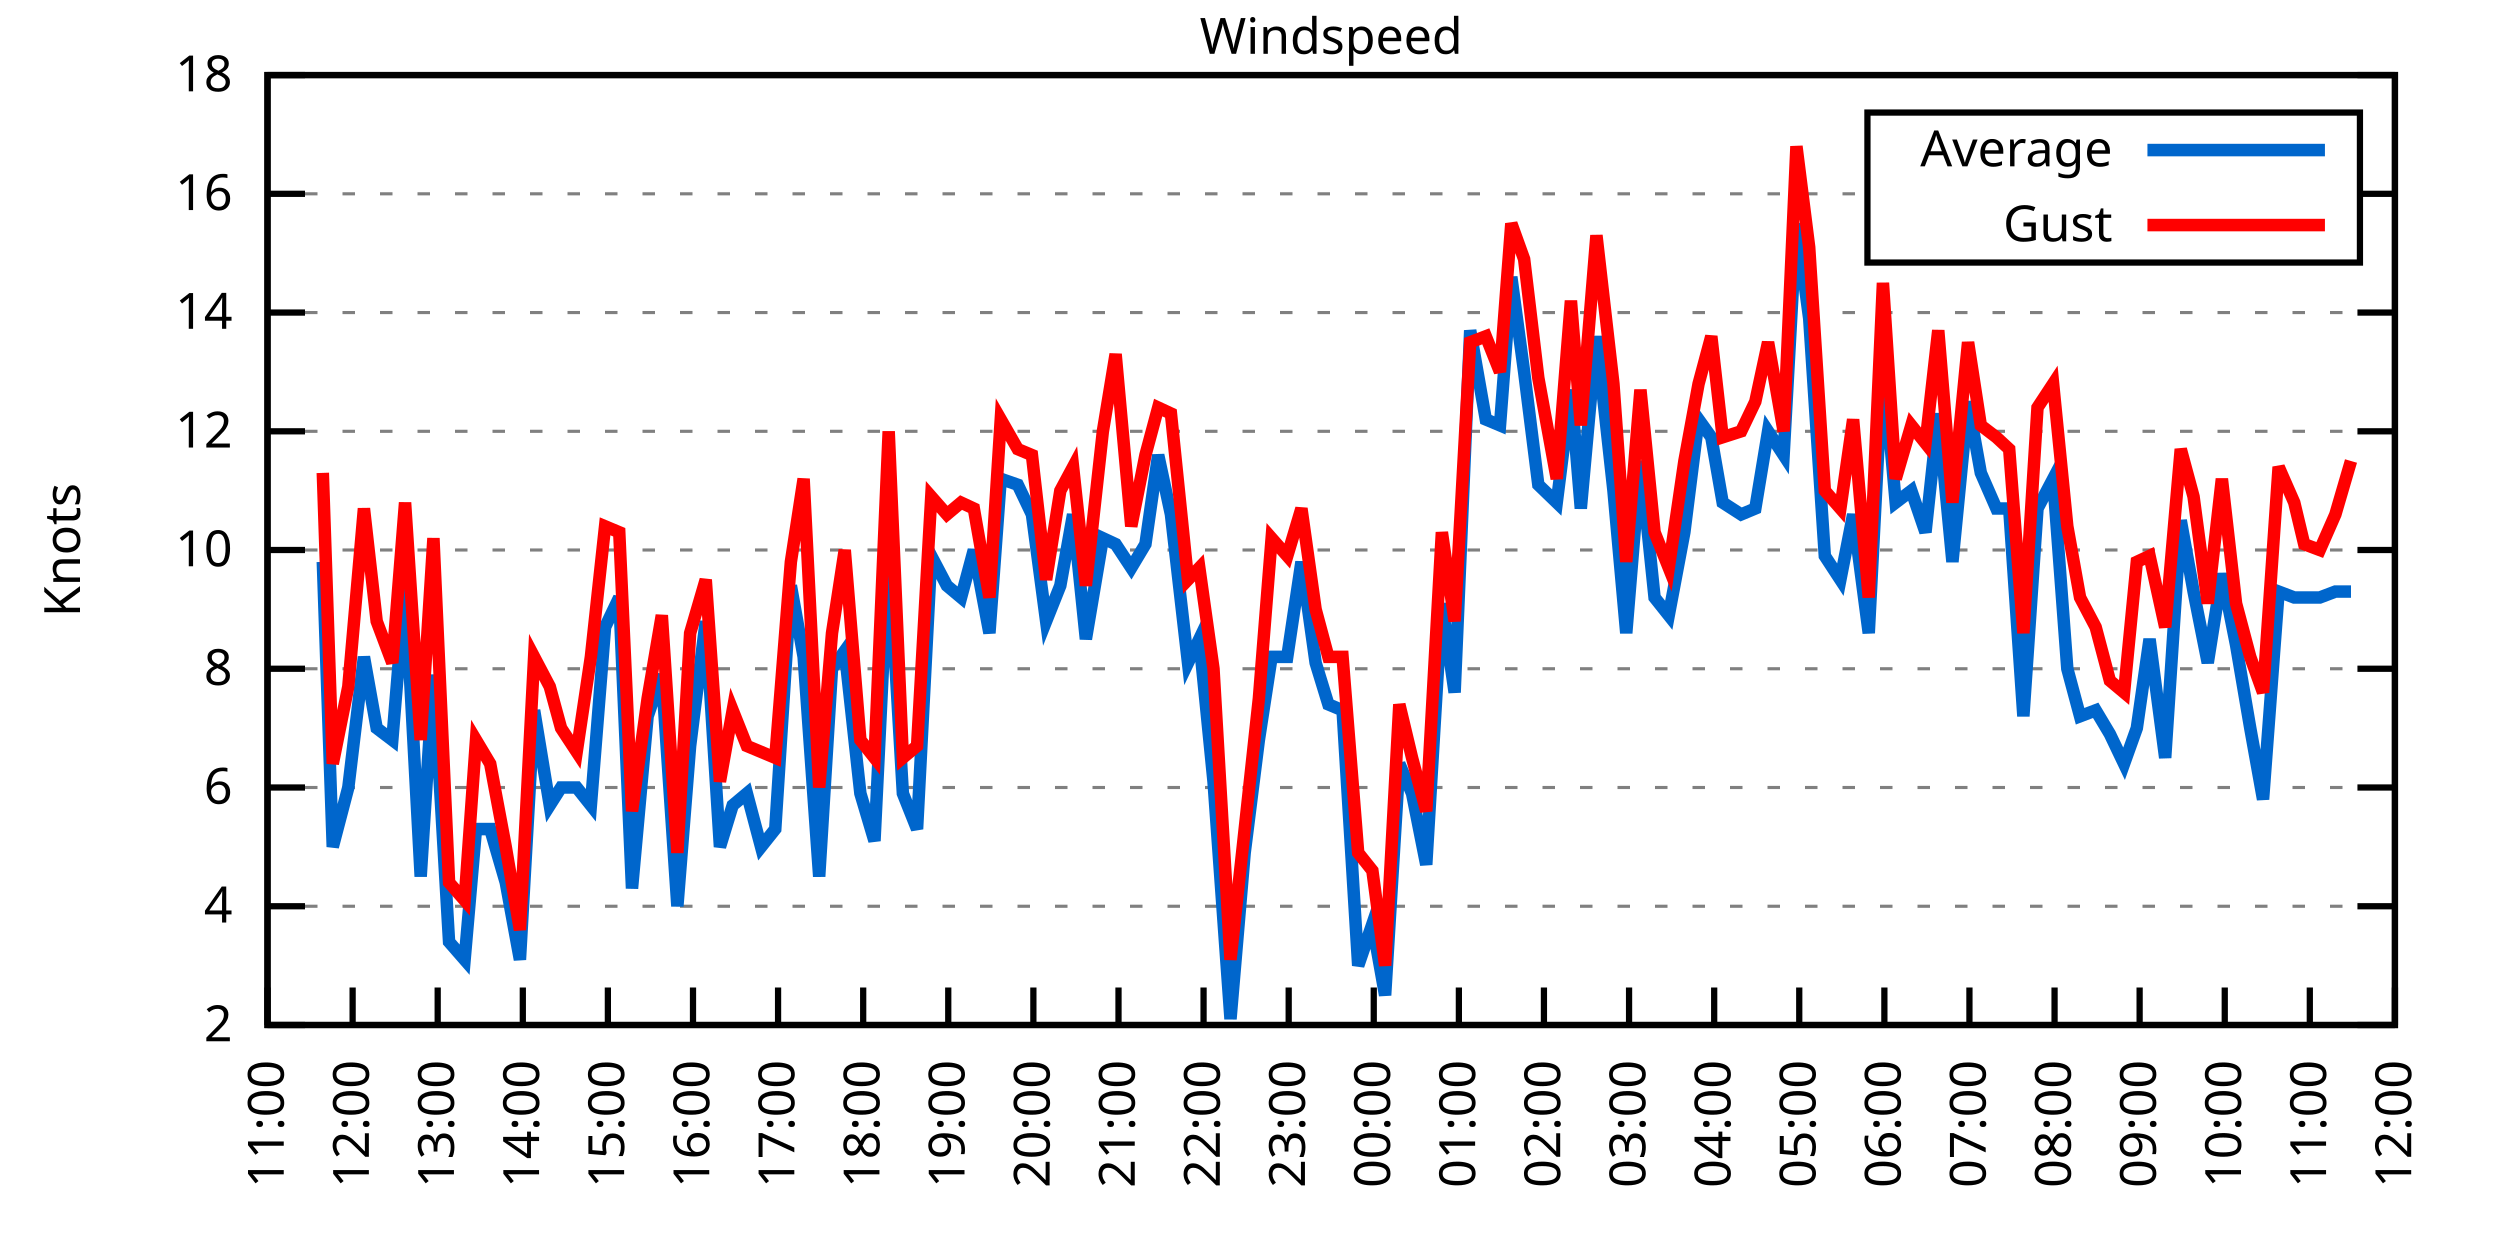
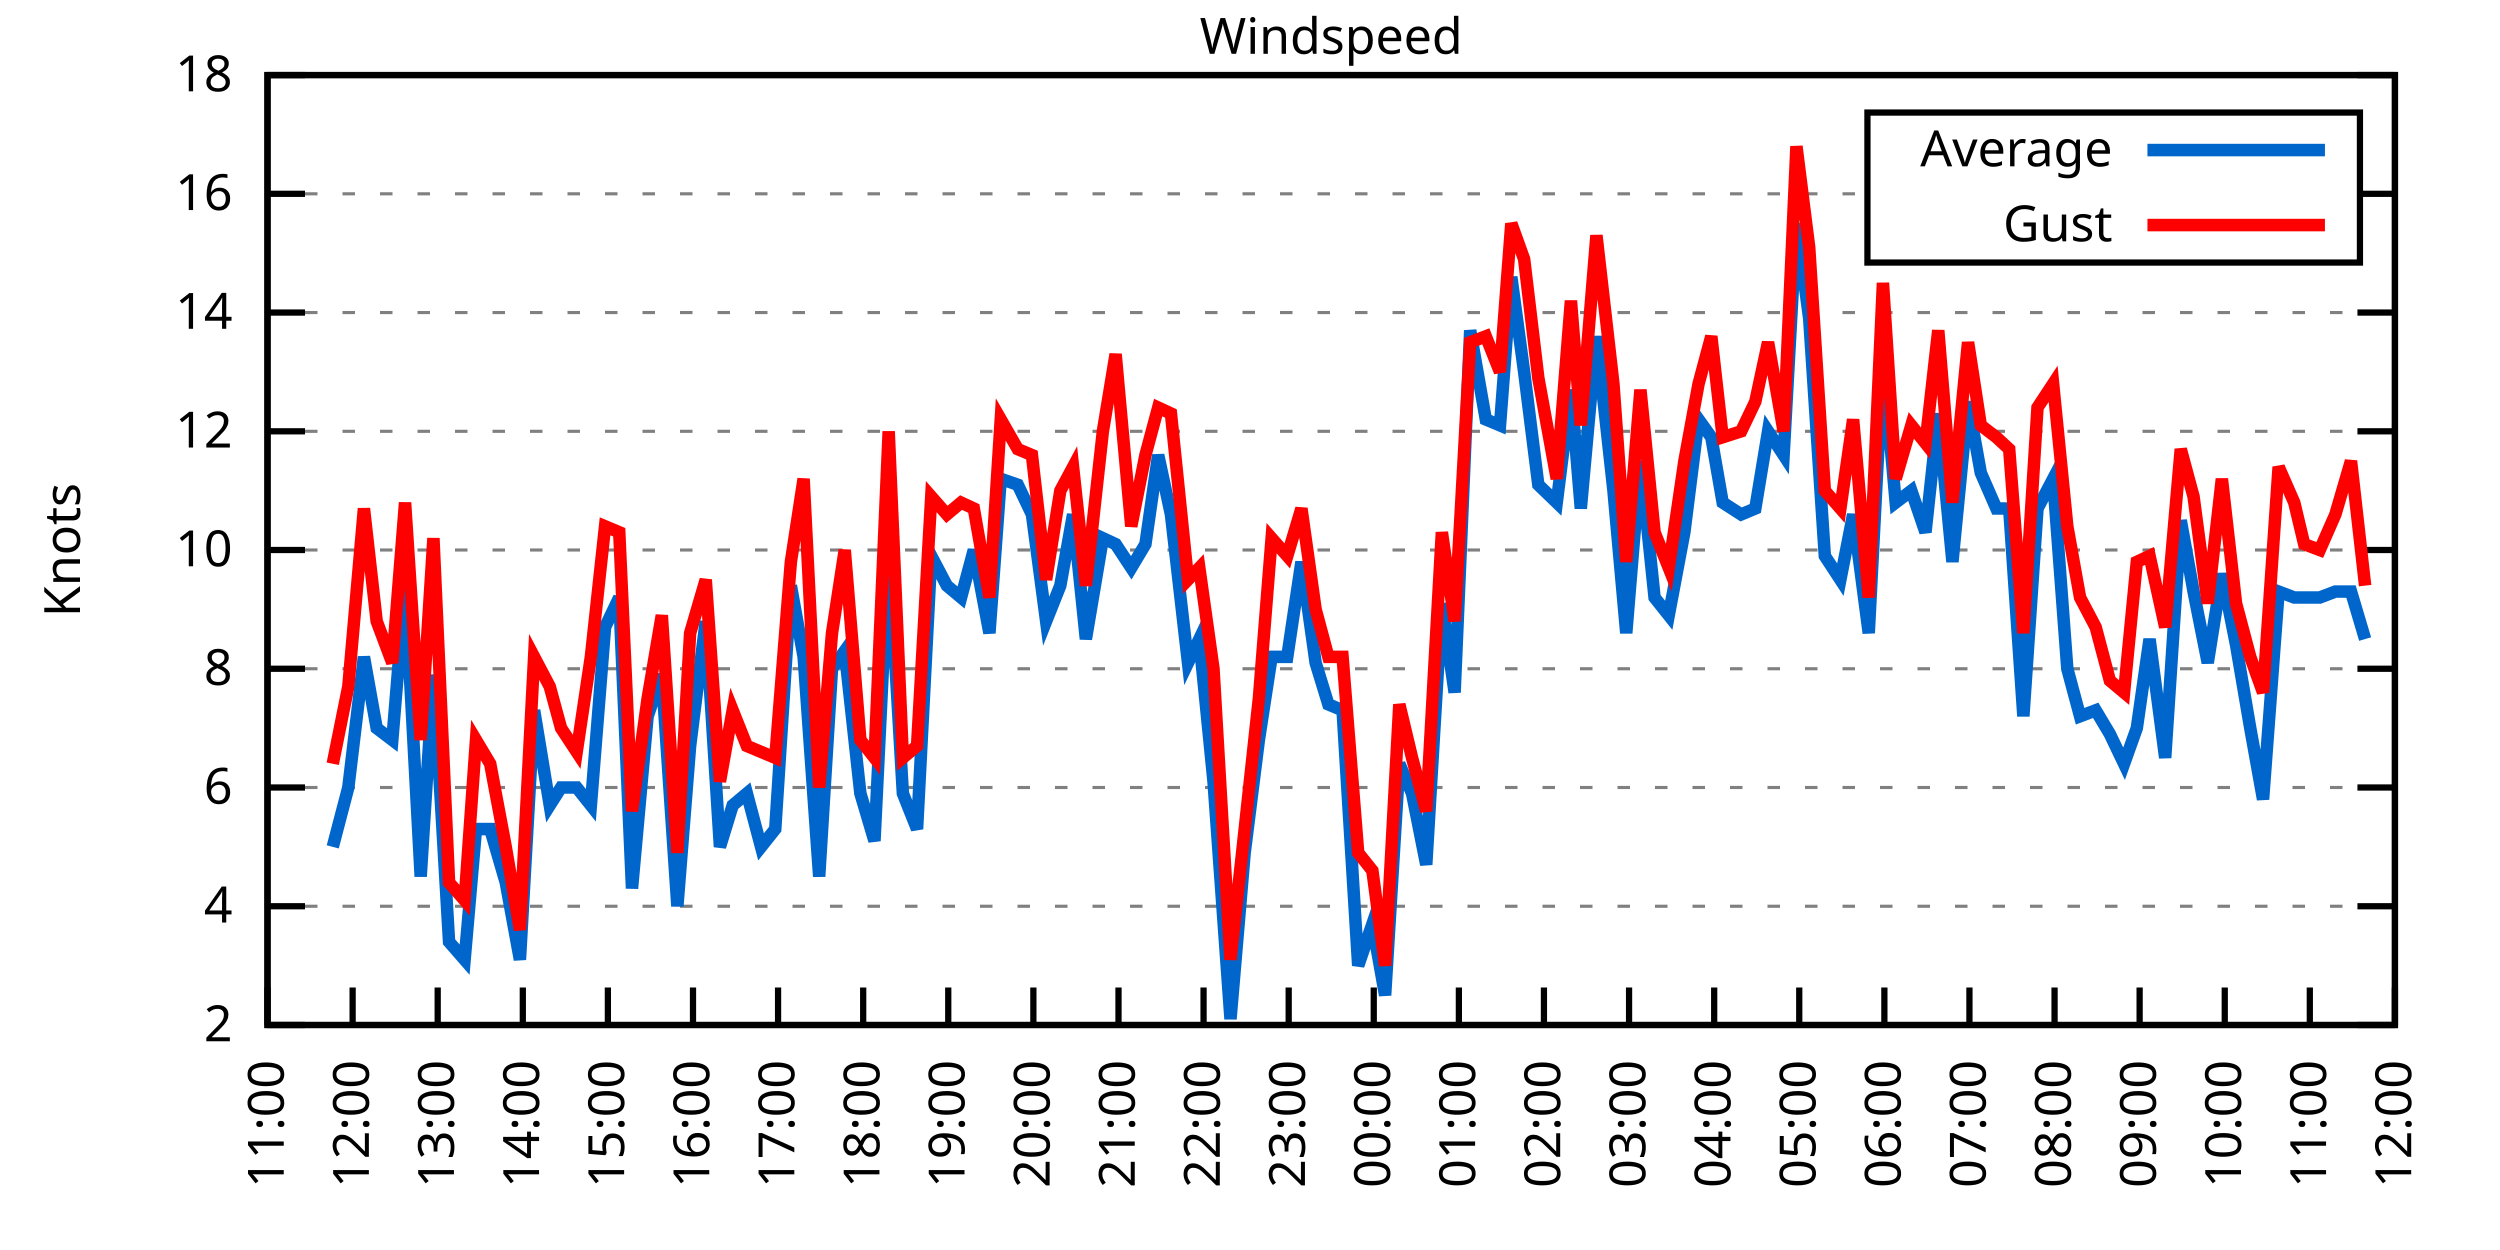
<svg xmlns="http://www.w3.org/2000/svg" xmlns:xlink="http://www.w3.org/1999/xlink" width="400" height="200" viewBox="0 0 400 200">
  <g id="gnuplot_canvas">
    <rect x="0" y="0" width="400" height="200" fill="none" />
    <defs>
      <circle id="gpDot" r="0.5" stroke-width="0.5" stroke="currentColor" />
      <path id="gpPt0" stroke-width="0.333" stroke="currentColor" d="M-1,0 h2 M0,-1 v2" />
      <path id="gpPt1" stroke-width="0.333" stroke="currentColor" d="M-1,-1 L1,1 M1,-1 L-1,1" />
      <path id="gpPt2" stroke-width="0.333" stroke="currentColor" d="M-1,0 L1,0 M0,-1 L0,1 M-1,-1 L1,1 M-1,1 L1,-1" />
      <rect id="gpPt3" stroke-width="0.333" stroke="currentColor" x="-1" y="-1" width="2" height="2" />
      <rect id="gpPt4" stroke-width="0.333" stroke="currentColor" fill="currentColor" x="-1" y="-1" width="2" height="2" />
      <circle id="gpPt5" stroke-width="0.333" stroke="currentColor" cx="0" cy="0" r="1" />
      <use xlink:href="#gpPt5" id="gpPt6" fill="currentColor" stroke="none" />
      <path id="gpPt7" stroke-width="0.333" stroke="currentColor" d="M0,-1.33 L-1.33,0.67 L1.33,0.67 z" />
      <use xlink:href="#gpPt7" id="gpPt8" fill="currentColor" stroke="none" />
      <use xlink:href="#gpPt7" id="gpPt9" stroke="currentColor" transform="rotate(180)" />
      <use xlink:href="#gpPt9" id="gpPt10" fill="currentColor" stroke="none" />
      <use xlink:href="#gpPt3" id="gpPt11" stroke="currentColor" transform="rotate(45)" />
      <use xlink:href="#gpPt11" id="gpPt12" fill="currentColor" stroke="none" />
      <path id="gpPt13" stroke-width="0.333" stroke="currentColor" d="M0,1.330 L1.265,0.411 L0.782,-1.067 L-0.782,-1.076 L-1.265,0.411 z" />
      <use xlink:href="#gpPt13" id="gpPt14" fill="currentColor" stroke="none" />
      <filter id="textbox" filterUnits="objectBoundingBox" x="0" y="0" height="1" width="1">
        <feFlood flood-color="white" flood-opacity="1" result="bgnd" />
        <feComposite in="SourceGraphic" in2="bgnd" operator="atop" />
      </filter>
      <filter id="greybox" filterUnits="objectBoundingBox" x="0" y="0" height="1" width="1">
        <feFlood flood-color="lightgrey" flood-opacity="1" result="grey" />
        <feComposite in="SourceGraphic" in2="grey" operator="atop" />
      </filter>
    </defs>
    <g fill="none" color="white" stroke="currentColor" stroke-width="1.00" stroke-linecap="butt" stroke-linejoin="miter">
</g>
    <g fill="none" color="black" stroke="currentColor" stroke-width="1.00" stroke-linecap="butt" stroke-linejoin="miter">
      <g stroke="none" shape-rendering="crispEdges">
        <polygon fill="rgb(255, 255, 255)" points="42.80,164.00 383.18,164.00 383.18,12.02 42.80,12.02 " />
      </g>
    </g>
    <g fill="none" color="black" stroke="currentColor" stroke-width="1.00" stroke-linecap="butt" stroke-linejoin="miter">
</g>
    <g fill="none" color="black" stroke="black" stroke-width="0.50" stroke-linecap="butt" stroke-linejoin="miter">
</g>
    <g fill="none" color="gray" stroke="currentColor" stroke-width="0.50" stroke-linecap="butt" stroke-linejoin="miter">
      <path stroke="gray" stroke-dasharray="2,4" class="gridline" d="M42.80,164.00 L383.19,164.00  " />
    </g>
    <g fill="none" color="gray" stroke="gray" stroke-width="1.00" stroke-linecap="butt" stroke-linejoin="miter">
</g>
    <g fill="none" color="black" stroke="currentColor" stroke-width="1.00" stroke-linecap="butt" stroke-linejoin="miter">
      <path stroke="black" d="M42.80,164.00 L48.80,164.00 M383.19,164.00 L377.19,164.00  " />
      <g transform="translate(37.20,166.60)" stroke="none" fill="black" font-family="Sans" font-size="8.00" text-anchor="end">
        <text>
          <tspan font-family="Sans"> 2</tspan>
        </text>
      </g>
    </g>
    <g fill="none" color="black" stroke="currentColor" stroke-width="1.00" stroke-linecap="butt" stroke-linejoin="miter">
</g>
    <g fill="none" color="black" stroke="black" stroke-width="0.50" stroke-linecap="butt" stroke-linejoin="miter">
</g>
    <g fill="none" color="gray" stroke="currentColor" stroke-width="0.50" stroke-linecap="butt" stroke-linejoin="miter">
      <path stroke="gray" stroke-dasharray="2,4" class="gridline" d="M42.80,145.00 L383.19,145.00  " />
    </g>
    <g fill="none" color="gray" stroke="gray" stroke-width="1.00" stroke-linecap="butt" stroke-linejoin="miter">
</g>
    <g fill="none" color="black" stroke="currentColor" stroke-width="1.00" stroke-linecap="butt" stroke-linejoin="miter">
      <path stroke="black" d="M42.80,145.00 L48.80,145.00 M383.19,145.00 L377.19,145.00  " />
      <g transform="translate(37.20,147.60)" stroke="none" fill="black" font-family="Sans" font-size="8.00" text-anchor="end">
        <text>
          <tspan font-family="Sans"> 4</tspan>
        </text>
      </g>
    </g>
    <g fill="none" color="black" stroke="currentColor" stroke-width="1.00" stroke-linecap="butt" stroke-linejoin="miter">
</g>
    <g fill="none" color="black" stroke="black" stroke-width="0.50" stroke-linecap="butt" stroke-linejoin="miter">
</g>
    <g fill="none" color="gray" stroke="currentColor" stroke-width="0.50" stroke-linecap="butt" stroke-linejoin="miter">
      <path stroke="gray" stroke-dasharray="2,4" class="gridline" d="M42.80,126.00 L383.19,126.00  " />
    </g>
    <g fill="none" color="gray" stroke="gray" stroke-width="1.00" stroke-linecap="butt" stroke-linejoin="miter">
</g>
    <g fill="none" color="black" stroke="currentColor" stroke-width="1.00" stroke-linecap="butt" stroke-linejoin="miter">
      <path stroke="black" d="M42.80,126.00 L48.80,126.00 M383.19,126.00 L377.19,126.00  " />
      <g transform="translate(37.20,128.60)" stroke="none" fill="black" font-family="Sans" font-size="8.00" text-anchor="end">
        <text>
          <tspan font-family="Sans"> 6</tspan>
        </text>
      </g>
    </g>
    <g fill="none" color="black" stroke="currentColor" stroke-width="1.00" stroke-linecap="butt" stroke-linejoin="miter">
</g>
    <g fill="none" color="black" stroke="black" stroke-width="0.50" stroke-linecap="butt" stroke-linejoin="miter">
</g>
    <g fill="none" color="gray" stroke="currentColor" stroke-width="0.50" stroke-linecap="butt" stroke-linejoin="miter">
      <path stroke="gray" stroke-dasharray="2,4" class="gridline" d="M42.80,107.00 L383.19,107.00  " />
    </g>
    <g fill="none" color="gray" stroke="gray" stroke-width="1.00" stroke-linecap="butt" stroke-linejoin="miter">
</g>
    <g fill="none" color="black" stroke="currentColor" stroke-width="1.00" stroke-linecap="butt" stroke-linejoin="miter">
      <path stroke="black" d="M42.80,107.00 L48.80,107.00 M383.19,107.00 L377.19,107.00  " />
      <g transform="translate(37.20,109.60)" stroke="none" fill="black" font-family="Sans" font-size="8.00" text-anchor="end">
        <text>
          <tspan font-family="Sans"> 8</tspan>
        </text>
      </g>
    </g>
    <g fill="none" color="black" stroke="currentColor" stroke-width="1.00" stroke-linecap="butt" stroke-linejoin="miter">
</g>
    <g fill="none" color="black" stroke="black" stroke-width="0.50" stroke-linecap="butt" stroke-linejoin="miter">
</g>
    <g fill="none" color="gray" stroke="currentColor" stroke-width="0.50" stroke-linecap="butt" stroke-linejoin="miter">
      <path stroke="gray" stroke-dasharray="2,4" class="gridline" d="M42.80,88.00 L383.19,88.00  " />
    </g>
    <g fill="none" color="gray" stroke="gray" stroke-width="1.00" stroke-linecap="butt" stroke-linejoin="miter">
</g>
    <g fill="none" color="black" stroke="currentColor" stroke-width="1.00" stroke-linecap="butt" stroke-linejoin="miter">
      <path stroke="black" d="M42.80,88.00 L48.80,88.00 M383.19,88.00 L377.19,88.00  " />
      <g transform="translate(37.20,90.60)" stroke="none" fill="black" font-family="Sans" font-size="8.00" text-anchor="end">
        <text>
          <tspan font-family="Sans"> 10</tspan>
        </text>
      </g>
    </g>
    <g fill="none" color="black" stroke="currentColor" stroke-width="1.00" stroke-linecap="butt" stroke-linejoin="miter">
</g>
    <g fill="none" color="black" stroke="black" stroke-width="0.50" stroke-linecap="butt" stroke-linejoin="miter">
</g>
    <g fill="none" color="gray" stroke="currentColor" stroke-width="0.50" stroke-linecap="butt" stroke-linejoin="miter">
      <path stroke="gray" stroke-dasharray="2,4" class="gridline" d="M42.80,69.01 L383.19,69.01  " />
    </g>
    <g fill="none" color="gray" stroke="gray" stroke-width="1.00" stroke-linecap="butt" stroke-linejoin="miter">
</g>
    <g fill="none" color="black" stroke="currentColor" stroke-width="1.00" stroke-linecap="butt" stroke-linejoin="miter">
      <path stroke="black" d="M42.80,69.01 L48.80,69.01 M383.19,69.01 L377.19,69.01  " />
      <g transform="translate(37.20,71.61)" stroke="none" fill="black" font-family="Sans" font-size="8.00" text-anchor="end">
        <text>
          <tspan font-family="Sans"> 12</tspan>
        </text>
      </g>
    </g>
    <g fill="none" color="black" stroke="currentColor" stroke-width="1.00" stroke-linecap="butt" stroke-linejoin="miter">
</g>
    <g fill="none" color="black" stroke="black" stroke-width="0.50" stroke-linecap="butt" stroke-linejoin="miter">
</g>
    <g fill="none" color="gray" stroke="currentColor" stroke-width="0.50" stroke-linecap="butt" stroke-linejoin="miter">
      <path stroke="gray" stroke-dasharray="2,4" class="gridline" d="M42.80,50.01 L383.19,50.01  " />
    </g>
    <g fill="none" color="gray" stroke="gray" stroke-width="1.00" stroke-linecap="butt" stroke-linejoin="miter">
</g>
    <g fill="none" color="black" stroke="currentColor" stroke-width="1.00" stroke-linecap="butt" stroke-linejoin="miter">
      <path stroke="black" d="M42.80,50.01 L48.80,50.01 M383.19,50.01 L377.19,50.01  " />
      <g transform="translate(37.20,52.61)" stroke="none" fill="black" font-family="Sans" font-size="8.00" text-anchor="end">
        <text>
          <tspan font-family="Sans"> 14</tspan>
        </text>
      </g>
    </g>
    <g fill="none" color="black" stroke="currentColor" stroke-width="1.00" stroke-linecap="butt" stroke-linejoin="miter">
</g>
    <g fill="none" color="black" stroke="black" stroke-width="0.50" stroke-linecap="butt" stroke-linejoin="miter">
</g>
    <g fill="none" color="gray" stroke="currentColor" stroke-width="0.50" stroke-linecap="butt" stroke-linejoin="miter">
      <path stroke="gray" stroke-dasharray="2,4" class="gridline" d="M42.80,31.01 L298.79,31.01 M377.59,31.01 L383.19,31.01  " />
    </g>
    <g fill="none" color="gray" stroke="gray" stroke-width="1.00" stroke-linecap="butt" stroke-linejoin="miter">
</g>
    <g fill="none" color="black" stroke="currentColor" stroke-width="1.00" stroke-linecap="butt" stroke-linejoin="miter">
      <path stroke="black" d="M42.80,31.01 L48.80,31.01 M383.19,31.01 L377.19,31.01  " />
      <g transform="translate(37.20,33.61)" stroke="none" fill="black" font-family="Sans" font-size="8.00" text-anchor="end">
        <text>
          <tspan font-family="Sans"> 16</tspan>
        </text>
      </g>
    </g>
    <g fill="none" color="black" stroke="currentColor" stroke-width="1.00" stroke-linecap="butt" stroke-linejoin="miter">
</g>
    <g fill="none" color="black" stroke="black" stroke-width="0.50" stroke-linecap="butt" stroke-linejoin="miter">
</g>
    <g fill="none" color="gray" stroke="currentColor" stroke-width="0.50" stroke-linecap="butt" stroke-linejoin="miter">
      <path stroke="gray" stroke-dasharray="2,4" class="gridline" d="M42.80,12.01 L383.19,12.01  " />
    </g>
    <g fill="none" color="gray" stroke="gray" stroke-width="1.00" stroke-linecap="butt" stroke-linejoin="miter">
</g>
    <g fill="none" color="black" stroke="currentColor" stroke-width="1.00" stroke-linecap="butt" stroke-linejoin="miter">
      <path stroke="black" d="M42.80,12.01 L48.80,12.01 M383.19,12.01 L377.19,12.01  " />
      <g transform="translate(37.20,14.61)" stroke="none" fill="black" font-family="Sans" font-size="8.00" text-anchor="end">
        <text>
          <tspan font-family="Sans"> 18</tspan>
        </text>
      </g>
    </g>
    <g fill="none" color="black" stroke="currentColor" stroke-width="1.00" stroke-linecap="butt" stroke-linejoin="miter">
      <path stroke="black" d="M42.80,164.00 L42.80,158.00  " />
      <g transform="translate(45.40,169.60) rotate(270.00)" stroke="none" fill="black" font-family="Sans" font-size="8.00" text-anchor="end">
        <text>
          <tspan font-family="Sans">11:00</tspan>
        </text>
      </g>
    </g>
    <g fill="none" color="black" stroke="currentColor" stroke-width="1.00" stroke-linecap="butt" stroke-linejoin="miter">
      <path stroke="black" d="M56.42,164.00 L56.42,158.00  " />
      <g transform="translate(59.02,169.60) rotate(270.00)" stroke="none" fill="black" font-family="Sans" font-size="8.00" text-anchor="end">
        <text>
          <tspan font-family="Sans">12:00</tspan>
        </text>
      </g>
    </g>
    <g fill="none" color="black" stroke="currentColor" stroke-width="1.00" stroke-linecap="butt" stroke-linejoin="miter">
      <path stroke="black" d="M70.03,164.00 L70.03,158.00  " />
      <g transform="translate(72.63,169.60) rotate(270.00)" stroke="none" fill="black" font-family="Sans" font-size="8.00" text-anchor="end">
        <text>
          <tspan font-family="Sans">13:00</tspan>
        </text>
      </g>
    </g>
    <g fill="none" color="black" stroke="currentColor" stroke-width="1.00" stroke-linecap="butt" stroke-linejoin="miter">
      <path stroke="black" d="M83.65,164.00 L83.65,158.00  " />
      <g transform="translate(86.25,169.60) rotate(270.00)" stroke="none" fill="black" font-family="Sans" font-size="8.00" text-anchor="end">
        <text>
          <tspan font-family="Sans">14:00</tspan>
        </text>
      </g>
    </g>
    <g fill="none" color="black" stroke="currentColor" stroke-width="1.00" stroke-linecap="butt" stroke-linejoin="miter">
      <path stroke="black" d="M97.26,164.00 L97.26,158.00  " />
      <g transform="translate(99.86,169.60) rotate(270.00)" stroke="none" fill="black" font-family="Sans" font-size="8.00" text-anchor="end">
        <text>
          <tspan font-family="Sans">15:00</tspan>
        </text>
      </g>
    </g>
    <g fill="none" color="black" stroke="currentColor" stroke-width="1.00" stroke-linecap="butt" stroke-linejoin="miter">
      <path stroke="black" d="M110.88,164.00 L110.88,158.00  " />
      <g transform="translate(113.48,169.60) rotate(270.00)" stroke="none" fill="black" font-family="Sans" font-size="8.00" text-anchor="end">
        <text>
          <tspan font-family="Sans">16:00</tspan>
        </text>
      </g>
    </g>
    <g fill="none" color="black" stroke="currentColor" stroke-width="1.00" stroke-linecap="butt" stroke-linejoin="miter">
      <path stroke="black" d="M124.49,164.00 L124.49,158.00  " />
      <g transform="translate(127.09,169.60) rotate(270.00)" stroke="none" fill="black" font-family="Sans" font-size="8.00" text-anchor="end">
        <text>
          <tspan font-family="Sans">17:00</tspan>
        </text>
      </g>
    </g>
    <g fill="none" color="black" stroke="currentColor" stroke-width="1.00" stroke-linecap="butt" stroke-linejoin="miter">
      <path stroke="black" d="M138.11,164.00 L138.11,158.00  " />
      <g transform="translate(140.71,169.60) rotate(270.00)" stroke="none" fill="black" font-family="Sans" font-size="8.00" text-anchor="end">
        <text>
          <tspan font-family="Sans">18:00</tspan>
        </text>
      </g>
    </g>
    <g fill="none" color="black" stroke="currentColor" stroke-width="1.00" stroke-linecap="butt" stroke-linejoin="miter">
      <path stroke="black" d="M151.72,164.00 L151.72,158.00  " />
      <g transform="translate(154.32,169.60) rotate(270.00)" stroke="none" fill="black" font-family="Sans" font-size="8.00" text-anchor="end">
        <text>
          <tspan font-family="Sans">19:00</tspan>
        </text>
      </g>
    </g>
    <g fill="none" color="black" stroke="currentColor" stroke-width="1.00" stroke-linecap="butt" stroke-linejoin="miter">
      <path stroke="black" d="M165.34,164.00 L165.34,158.00  " />
      <g transform="translate(167.94,169.60) rotate(270.00)" stroke="none" fill="black" font-family="Sans" font-size="8.00" text-anchor="end">
        <text>
          <tspan font-family="Sans">20:00</tspan>
        </text>
      </g>
    </g>
    <g fill="none" color="black" stroke="currentColor" stroke-width="1.00" stroke-linecap="butt" stroke-linejoin="miter">
      <path stroke="black" d="M178.96,164.00 L178.96,158.00  " />
      <g transform="translate(181.56,169.60) rotate(270.00)" stroke="none" fill="black" font-family="Sans" font-size="8.00" text-anchor="end">
        <text>
          <tspan font-family="Sans">21:00</tspan>
        </text>
      </g>
    </g>
    <g fill="none" color="black" stroke="currentColor" stroke-width="1.00" stroke-linecap="butt" stroke-linejoin="miter">
      <path stroke="black" d="M192.57,164.00 L192.57,158.00  " />
      <g transform="translate(195.17,169.60) rotate(270.00)" stroke="none" fill="black" font-family="Sans" font-size="8.00" text-anchor="end">
        <text>
          <tspan font-family="Sans">22:00</tspan>
        </text>
      </g>
    </g>
    <g fill="none" color="black" stroke="currentColor" stroke-width="1.00" stroke-linecap="butt" stroke-linejoin="miter">
      <path stroke="black" d="M206.19,164.00 L206.19,158.00  " />
      <g transform="translate(208.79,169.60) rotate(270.00)" stroke="none" fill="black" font-family="Sans" font-size="8.00" text-anchor="end">
        <text>
          <tspan font-family="Sans">23:00</tspan>
        </text>
      </g>
    </g>
    <g fill="none" color="black" stroke="currentColor" stroke-width="1.00" stroke-linecap="butt" stroke-linejoin="miter">
      <path stroke="black" d="M219.80,164.00 L219.80,158.00  " />
      <g transform="translate(222.40,169.60) rotate(270.00)" stroke="none" fill="black" font-family="Sans" font-size="8.00" text-anchor="end">
        <text>
          <tspan font-family="Sans">00:00</tspan>
        </text>
      </g>
    </g>
    <g fill="none" color="black" stroke="currentColor" stroke-width="1.00" stroke-linecap="butt" stroke-linejoin="miter">
      <path stroke="black" d="M233.42,164.00 L233.42,158.00  " />
      <g transform="translate(236.02,169.60) rotate(270.00)" stroke="none" fill="black" font-family="Sans" font-size="8.00" text-anchor="end">
        <text>
          <tspan font-family="Sans">01:00</tspan>
        </text>
      </g>
    </g>
    <g fill="none" color="black" stroke="currentColor" stroke-width="1.00" stroke-linecap="butt" stroke-linejoin="miter">
      <path stroke="black" d="M247.03,164.00 L247.03,158.00  " />
      <g transform="translate(249.63,169.60) rotate(270.00)" stroke="none" fill="black" font-family="Sans" font-size="8.00" text-anchor="end">
        <text>
          <tspan font-family="Sans">02:00</tspan>
        </text>
      </g>
    </g>
    <g fill="none" color="black" stroke="currentColor" stroke-width="1.00" stroke-linecap="butt" stroke-linejoin="miter">
      <path stroke="black" d="M260.65,164.00 L260.65,158.00  " />
      <g transform="translate(263.25,169.60) rotate(270.00)" stroke="none" fill="black" font-family="Sans" font-size="8.00" text-anchor="end">
        <text>
          <tspan font-family="Sans">03:00</tspan>
        </text>
      </g>
    </g>
    <g fill="none" color="black" stroke="currentColor" stroke-width="1.00" stroke-linecap="butt" stroke-linejoin="miter">
      <path stroke="black" d="M274.27,164.00 L274.27,158.00  " />
      <g transform="translate(276.87,169.60) rotate(270.00)" stroke="none" fill="black" font-family="Sans" font-size="8.00" text-anchor="end">
        <text>
          <tspan font-family="Sans">04:00</tspan>
        </text>
      </g>
    </g>
    <g fill="none" color="black" stroke="currentColor" stroke-width="1.00" stroke-linecap="butt" stroke-linejoin="miter">
      <path stroke="black" d="M287.88,164.00 L287.88,158.00  " />
      <g transform="translate(290.48,169.60) rotate(270.00)" stroke="none" fill="black" font-family="Sans" font-size="8.00" text-anchor="end">
        <text>
          <tspan font-family="Sans">05:00</tspan>
        </text>
      </g>
    </g>
    <g fill="none" color="black" stroke="currentColor" stroke-width="1.00" stroke-linecap="butt" stroke-linejoin="miter">
      <path stroke="black" d="M301.50,164.00 L301.50,158.00  " />
      <g transform="translate(304.10,169.60) rotate(270.00)" stroke="none" fill="black" font-family="Sans" font-size="8.00" text-anchor="end">
        <text>
          <tspan font-family="Sans">06:00</tspan>
        </text>
      </g>
    </g>
    <g fill="none" color="black" stroke="currentColor" stroke-width="1.00" stroke-linecap="butt" stroke-linejoin="miter">
      <path stroke="black" d="M315.11,164.00 L315.11,158.00  " />
      <g transform="translate(317.71,169.60) rotate(270.00)" stroke="none" fill="black" font-family="Sans" font-size="8.00" text-anchor="end">
        <text>
          <tspan font-family="Sans">07:00</tspan>
        </text>
      </g>
    </g>
    <g fill="none" color="black" stroke="currentColor" stroke-width="1.00" stroke-linecap="butt" stroke-linejoin="miter">
      <path stroke="black" d="M328.73,164.00 L328.73,158.00  " />
      <g transform="translate(331.33,169.60) rotate(270.00)" stroke="none" fill="black" font-family="Sans" font-size="8.00" text-anchor="end">
        <text>
          <tspan font-family="Sans">08:00</tspan>
        </text>
      </g>
    </g>
    <g fill="none" color="black" stroke="currentColor" stroke-width="1.00" stroke-linecap="butt" stroke-linejoin="miter">
      <path stroke="black" d="M342.34,164.00 L342.34,158.00  " />
      <g transform="translate(344.94,169.60) rotate(270.00)" stroke="none" fill="black" font-family="Sans" font-size="8.00" text-anchor="end">
        <text>
          <tspan font-family="Sans">09:00</tspan>
        </text>
      </g>
    </g>
    <g fill="none" color="black" stroke="currentColor" stroke-width="1.00" stroke-linecap="butt" stroke-linejoin="miter">
      <path stroke="black" d="M355.96,164.00 L355.96,158.00  " />
      <g transform="translate(358.56,169.60) rotate(270.00)" stroke="none" fill="black" font-family="Sans" font-size="8.00" text-anchor="end">
        <text>
          <tspan font-family="Sans">10:00</tspan>
        </text>
      </g>
    </g>
    <g fill="none" color="black" stroke="currentColor" stroke-width="1.00" stroke-linecap="butt" stroke-linejoin="miter">
      <path stroke="black" d="M369.57,164.00 L369.57,158.00  " />
      <g transform="translate(372.17,169.60) rotate(270.00)" stroke="none" fill="black" font-family="Sans" font-size="8.00" text-anchor="end">
        <text>
          <tspan font-family="Sans">11:00</tspan>
        </text>
      </g>
    </g>
    <g fill="none" color="black" stroke="currentColor" stroke-width="1.00" stroke-linecap="butt" stroke-linejoin="miter">
      <path stroke="black" d="M383.19,164.00 L383.19,158.00  " />
      <g transform="translate(385.79,169.60) rotate(270.00)" stroke="none" fill="black" font-family="Sans" font-size="8.00" text-anchor="end">
        <text>
          <tspan font-family="Sans">12:00</tspan>
        </text>
      </g>
    </g>
    <g fill="none" color="black" stroke="currentColor" stroke-width="1.00" stroke-linecap="butt" stroke-linejoin="miter">
</g>
    <g fill="none" color="black" stroke="currentColor" stroke-width="1.00" stroke-linecap="butt" stroke-linejoin="miter">
      <path stroke="black" d="M42.80,12.01 L42.80,164.00 L383.19,164.00 L383.19,12.01 L42.80,12.01 Z  " />
    </g>
    <g fill="none" color="black" stroke="currentColor" stroke-width="1.00" stroke-linecap="butt" stroke-linejoin="miter">
</g>
    <g fill="none" color="black" stroke="currentColor" stroke-width="1.00" stroke-linecap="butt" stroke-linejoin="miter">
      <path stroke="black" d="M298.79,42.01 L298.79,18.01 L377.59,18.01 L377.59,42.01 L298.79,42.01 Z  " />
    </g>
    <g id="Windspeed_plot_1">
      <g fill="none" color="white" stroke="black" stroke-width="2.00" stroke-linecap="butt" stroke-linejoin="miter">
</g>
      <g fill="none" color="black" stroke="currentColor" stroke-width="2.00" stroke-linecap="butt" stroke-linejoin="miter">
        <g transform="translate(337.99,26.61)" stroke="none" fill="black" font-family="Sans" font-size="8.00" text-anchor="end">
          <text>
            <tspan font-family="Sans">Average</tspan>
          </text>
        </g>
      </g>
      <g fill="none" color="black" stroke="currentColor" stroke-width="2.00" stroke-linecap="butt" stroke-linejoin="miter">
-         <path stroke="rgb(  0, 102, 204)" d="M343.59,24.01 L371.99,24.01 M51.65,89.90 L53.24,135.50 L55.73,126.00 L58.23,105.10 L60.27,116.50 L62.77,118.40   L64.81,93.70 L67.31,140.25 L69.35,107.95 L71.85,150.70 L74.34,153.55 L76.16,132.65 L78.43,132.65 L80.92,141.20   L83.19,153.55 L85.46,113.65 L87.96,128.85 L89.77,126.00 L92.27,126.00 L94.54,128.85 L96.81,100.35 L99.08,95.60   L101.12,142.15 L103.62,114.60 L105.89,107.95 L108.38,145.00 L110.42,119.35 L112.92,99.40 L115.19,135.50 L117.23,128.85   L119.50,126.95 L121.77,135.50 L124.04,132.65 L126.54,93.70 L128.58,105.10 L131.07,140.25 L133.12,107.00 L135.16,104.15   L137.66,126.95 L139.92,134.55 L142.19,88.00 L144.46,126.95 L146.73,132.65 L149.00,88.95 L151.50,93.70 L153.77,95.60   L155.81,88.00 L158.31,101.30 L160.12,76.61 L162.84,77.56 L165.11,82.31 L167.38,99.40 L169.65,93.70 L171.69,82.31   L173.74,102.25 L176.46,86.11 L178.50,87.06 L181.00,90.85 L183.27,87.06 L185.31,72.81 L187.35,82.31 L190.08,106.05   L191.89,102.25 L194.16,125.05 L196.88,163.05 L199.15,136.45 L201.42,118.40 L203.46,105.10 L205.96,105.10 L208.23,89.90   L210.50,106.05 L212.54,112.70 L214.81,113.65 L217.31,154.50 L219.58,147.85 L221.62,159.25 L223.89,122.20 L225.93,126.95   L228.20,138.35 L230.70,96.55 L232.74,110.80 L235.23,52.86 L237.73,67.11 L240.00,68.06 L241.81,44.31 L243.86,59.51   L246.13,77.56 L249.08,80.41 L251.35,62.36 L252.93,81.36 L255.43,53.81 L258.15,78.51 L260.20,101.30 L262.47,73.76   L264.73,95.60 L267.00,98.45 L269.50,85.16 L271.77,67.11 L273.81,69.96 L275.63,80.41 L278.58,82.31 L280.85,81.36   L282.89,69.01 L285.38,72.81 L287.43,35.76 L289.47,50.96 L291.97,88.95 L294.46,92.75 L296.50,82.31 L299.00,101.30   L301.27,57.61 L303.31,80.41 L305.81,78.51 L308.08,85.16 L310.12,66.16 L312.39,89.90 L314.89,64.26 L316.93,75.66   L319.42,81.36 L321.47,81.36 L323.74,114.60 L326.00,81.36 L328.50,76.61 L330.77,107.00 L332.81,114.60 L335.31,113.65   L337.58,117.45 L339.85,122.20 L341.89,116.50 L343.93,102.25 L346.43,121.25 L348.92,83.26 L350.97,94.65 L353.24,106.05   L355.50,91.80 L357.77,103.20 L360.04,116.50 L362.09,127.90 L364.58,94.65 L367.08,95.60 L368.67,95.60 L371.16,95.60   L373.66,94.65 L376.16,94.65  " />
+         <path stroke="rgb(  0, 102, 204)" d="M343.59,24.01 L371.99,24.01 M53.24,135.50 L55.73,126.00 L58.23,105.10 L60.27,116.50 L62.77,118.40 L64.81,93.70   L67.31,140.25 L69.35,107.95 L71.85,150.70 L74.34,153.55 L76.16,132.65 L78.43,132.65 L80.92,141.20 L83.19,153.55   L85.46,113.65 L87.96,128.85 L89.77,126.00 L92.27,126.00 L94.54,128.85 L96.81,100.35 L99.08,95.60 L101.12,142.15   L103.62,114.60 L105.89,107.95 L108.38,145.00 L110.42,119.35 L112.92,99.40 L115.19,135.50 L117.23,128.85 L119.50,126.95   L121.77,135.50 L124.04,132.65 L126.54,93.70 L128.58,105.10 L131.07,140.25 L133.12,107.00 L135.16,104.15 L137.66,126.95   L139.92,134.55 L142.19,88.00 L144.46,126.95 L146.73,132.65 L149.00,88.95 L151.50,93.70 L153.77,95.60 L155.81,88.00   L158.31,101.30 L160.12,76.61 L162.84,77.56 L165.11,82.31 L167.38,99.40 L169.65,93.70 L171.69,82.31 L173.74,102.25   L176.46,86.11 L178.50,87.06 L181.00,90.85 L183.27,87.06 L185.31,72.81 L187.35,82.31 L190.08,106.05 L191.89,102.25   L194.16,125.05 L196.88,163.05 L199.15,136.45 L201.42,118.40 L203.46,105.10 L205.96,105.10 L208.23,89.90 L210.50,106.05   L212.54,112.70 L214.81,113.65 L217.31,154.50 L219.58,147.85 L221.62,159.25 L223.89,122.20 L225.93,126.95 L228.20,138.35   L230.70,96.55 L232.74,110.80 L235.23,52.86 L237.73,67.11 L240.00,68.06 L241.81,44.31 L243.86,59.51 L246.13,77.56   L249.08,80.41 L251.35,62.36 L252.93,81.36 L255.43,53.81 L258.15,78.51 L260.20,101.30 L262.47,73.76 L264.73,95.60   L267.00,98.45 L269.50,85.16 L271.77,67.11 L273.81,69.96 L275.63,80.41 L278.58,82.31 L280.85,81.36 L282.89,69.01   L285.38,72.81 L287.43,35.76 L289.47,50.96 L291.97,88.95 L294.46,92.75 L296.50,82.31 L299.00,101.30 L301.27,57.61   L303.31,80.41 L305.81,78.51 L308.08,85.16 L310.12,66.16 L312.39,89.90 L314.89,64.26 L316.93,75.66 L319.42,81.36   L321.47,81.36 L323.74,114.60 L326.00,81.36 L328.50,76.61 L330.77,107.00 L332.81,114.60 L335.31,113.65 L337.58,117.45   L339.85,122.20 L341.89,116.50 L343.93,102.25 L346.43,121.25 L348.92,83.26 L350.97,94.65 L353.24,106.05 L355.50,91.80   L357.77,103.20 L360.04,116.50 L362.09,127.90 L364.58,94.65 L367.08,95.60 L368.67,95.60 L371.16,95.60 L373.66,94.65   L376.16,94.65 L378.42,102.25  " />
      </g>
    </g>
    <g id="Windspeed_plot_2">
      <g fill="none" color="black" stroke="currentColor" stroke-width="2.00" stroke-linecap="butt" stroke-linejoin="miter">
        <g transform="translate(337.99,38.61)" stroke="none" fill="black" font-family="Sans" font-size="8.00" text-anchor="end">
          <text>
            <tspan font-family="Sans">Gust</tspan>
          </text>
        </g>
      </g>
      <g fill="none" color="black" stroke="currentColor" stroke-width="2.00" stroke-linecap="butt" stroke-linejoin="miter">
-         <path stroke="rgb(255,   0,   0)" d="M343.59,36.01 L371.99,36.01 M51.65,75.66 L53.24,122.20 L55.73,109.85 L58.23,81.36 L60.27,99.40 L62.77,106.05   L64.81,80.41 L67.31,118.40 L69.35,86.11 L71.85,141.20 L74.34,144.05 L76.16,118.40 L78.43,122.20 L80.92,135.50   L83.19,148.80 L85.46,105.10 L87.96,109.85 L89.77,116.50 L92.27,120.30 L94.54,105.10 L96.81,84.21 L99.08,85.16   L101.12,129.80 L103.62,111.75 L105.89,98.45 L108.38,136.45 L110.42,101.30 L112.92,92.75 L115.19,125.05 L117.23,113.65   L119.50,119.35 L121.77,120.30 L124.04,121.25 L126.54,89.90 L128.58,76.61 L131.07,126.00 L133.12,101.30 L135.16,88.00   L137.66,118.40 L139.92,121.25 L142.19,69.01 L144.46,121.25 L146.73,119.35 L149.00,79.46 L151.50,82.31 L153.77,80.41   L155.81,81.36 L158.31,95.60 L160.12,67.11 L162.84,71.86 L165.11,72.81 L167.38,92.75 L169.65,78.51 L171.69,74.71   L173.74,93.70 L176.46,69.01 L178.50,56.66 L181.00,84.21 L183.27,72.81 L185.31,65.21 L187.35,66.16 L190.08,92.75   L191.89,90.85 L194.16,107.00 L196.88,153.55 L199.15,132.65 L201.42,111.75 L203.46,86.11 L205.96,88.95 L208.23,81.36   L210.50,97.50 L212.54,105.10 L214.81,105.10 L217.31,136.45 L219.58,139.30 L221.62,154.50 L223.89,112.70 L225.93,121.25   L228.20,129.80 L230.70,85.16 L232.74,99.40 L235.23,54.76 L237.73,53.81 L240.00,59.51 L241.81,35.76 L243.86,41.46   L246.13,60.46 L249.08,76.61 L251.35,48.11 L252.93,68.06 L255.43,37.66 L258.15,61.41 L260.20,89.90 L262.47,62.36   L264.73,85.16 L267.00,90.85 L269.50,73.76 L271.77,61.41 L273.81,53.81 L275.63,69.96 L278.58,69.01 L280.85,64.26   L282.89,54.76 L285.38,69.01 L287.43,23.41 L289.47,39.56 L291.97,78.51 L294.46,81.36 L296.50,67.11 L299.00,95.60   L301.27,45.26 L303.31,76.61 L305.81,68.06 L308.08,70.91 L310.12,52.86 L312.39,80.41 L314.89,54.76 L316.93,68.06   L319.42,69.96 L321.47,71.86 L323.74,101.30 L326.00,65.21 L328.50,61.41 L330.77,84.21 L332.81,95.60 L335.31,100.35   L337.58,108.90 L339.85,110.80 L341.89,89.90 L343.93,88.95 L346.43,100.35 L348.92,71.86 L350.97,79.46 L353.24,96.55   L355.50,76.61 L357.77,96.55 L360.04,105.10 L362.09,110.80 L364.58,74.71 L367.08,80.41 L368.67,87.06 L371.16,88.00   L373.66,82.31 L376.16,73.76  " />
+         <path stroke="rgb(255,   0,   0)" d="M343.59,36.01 L371.99,36.01 M53.24,122.20 L55.73,109.85 L58.23,81.36 L60.27,99.40 L62.77,106.05 L64.81,80.41   L67.31,118.40 L69.35,86.11 L71.85,141.20 L74.34,144.05 L76.16,118.40 L78.43,122.20 L80.92,135.50 L83.19,148.80   L85.46,105.10 L87.96,109.85 L89.77,116.50 L92.27,120.30 L94.54,105.10 L96.81,84.21 L99.08,85.16 L101.12,129.80   L103.62,111.75 L105.89,98.45 L108.38,136.45 L110.42,101.30 L112.92,92.75 L115.19,125.05 L117.23,113.65 L119.50,119.35   L121.77,120.30 L124.04,121.25 L126.54,89.90 L128.58,76.61 L131.07,126.00 L133.12,101.30 L135.16,88.00 L137.66,118.40   L139.92,121.25 L142.19,69.01 L144.46,121.25 L146.73,119.35 L149.00,79.46 L151.50,82.31 L153.77,80.41 L155.81,81.36   L158.31,95.60 L160.12,67.11 L162.84,71.86 L165.11,72.81 L167.38,92.75 L169.65,78.51 L171.69,74.71 L173.74,93.70   L176.46,69.01 L178.50,56.66 L181.00,84.21 L183.27,72.81 L185.31,65.21 L187.35,66.16 L190.08,92.75 L191.89,90.85   L194.16,107.00 L196.88,153.55 L199.15,132.65 L201.42,111.75 L203.46,86.11 L205.96,88.95 L208.23,81.36 L210.50,97.50   L212.54,105.10 L214.81,105.10 L217.31,136.45 L219.58,139.30 L221.62,154.50 L223.89,112.70 L225.93,121.25 L228.20,129.80   L230.70,85.16 L232.74,99.40 L235.23,54.76 L237.73,53.81 L240.00,59.51 L241.81,35.76 L243.86,41.46 L246.13,60.46   L249.08,76.61 L251.35,48.11 L252.93,68.06 L255.43,37.66 L258.15,61.41 L260.20,89.90 L262.47,62.36 L264.73,85.16   L267.00,90.85 L269.50,73.76 L271.77,61.41 L273.81,53.81 L275.63,69.96 L278.58,69.01 L280.85,64.26 L282.89,54.76   L285.38,69.01 L287.43,23.41 L289.47,39.56 L291.97,78.51 L294.46,81.36 L296.50,67.11 L299.00,95.60 L301.27,45.26   L303.31,76.61 L305.81,68.06 L308.08,70.91 L310.12,52.86 L312.39,80.41 L314.89,54.76 L316.93,68.06 L319.42,69.96   L321.47,71.86 L323.74,101.30 L326.00,65.21 L328.50,61.41 L330.77,84.21 L332.81,95.60 L335.31,100.35 L337.58,108.90   L339.85,110.80 L341.89,89.90 L343.93,88.95 L346.43,100.35 L348.92,71.86 L350.97,79.46 L353.24,96.55 L355.50,76.61   L357.77,96.55 L360.04,105.10 L362.09,110.80 L364.58,74.71 L367.08,80.41 L368.67,87.06 L371.16,88.00 L373.66,82.31   L376.16,73.76 L378.42,93.70  " />
      </g>
    </g>
    <g fill="none" color="black" stroke="currentColor" stroke-width="2.00" stroke-linecap="butt" stroke-linejoin="miter">
</g>
    <g fill="none" color="black" stroke="black" stroke-width="1.00" stroke-linecap="butt" stroke-linejoin="miter">
</g>
    <g fill="none" color="black" stroke="currentColor" stroke-width="1.00" stroke-linecap="butt" stroke-linejoin="miter">
      <path stroke="black" d="M42.80,12.01 L42.80,164.00 L383.19,164.00 L383.19,12.01 L42.80,12.01 Z  " />
      <g transform="translate(12.80,88.01) rotate(270.00)" stroke="none" fill="black" font-family="Sans" font-size="8.00" text-anchor="middle">
        <text>
          <tspan font-family="Sans">Knots</tspan>
        </text>
      </g>
    </g>
    <g fill="none" color="black" stroke="currentColor" stroke-width="1.00" stroke-linecap="butt" stroke-linejoin="miter">
</g>
    <g fill="none" color="black" stroke="currentColor" stroke-width="1.00" stroke-linecap="butt" stroke-linejoin="miter">
      <g transform="translate(212.99,8.61)" stroke="none" fill="black" font-family="Sans" font-size="8.00" text-anchor="middle">
        <text>
          <tspan font-family="Sans">Windspeed</tspan>
        </text>
      </g>
    </g>
    <g fill="none" color="black" stroke="currentColor" stroke-width="1.00" stroke-linecap="butt" stroke-linejoin="miter">
</g>
  </g>
</svg>
